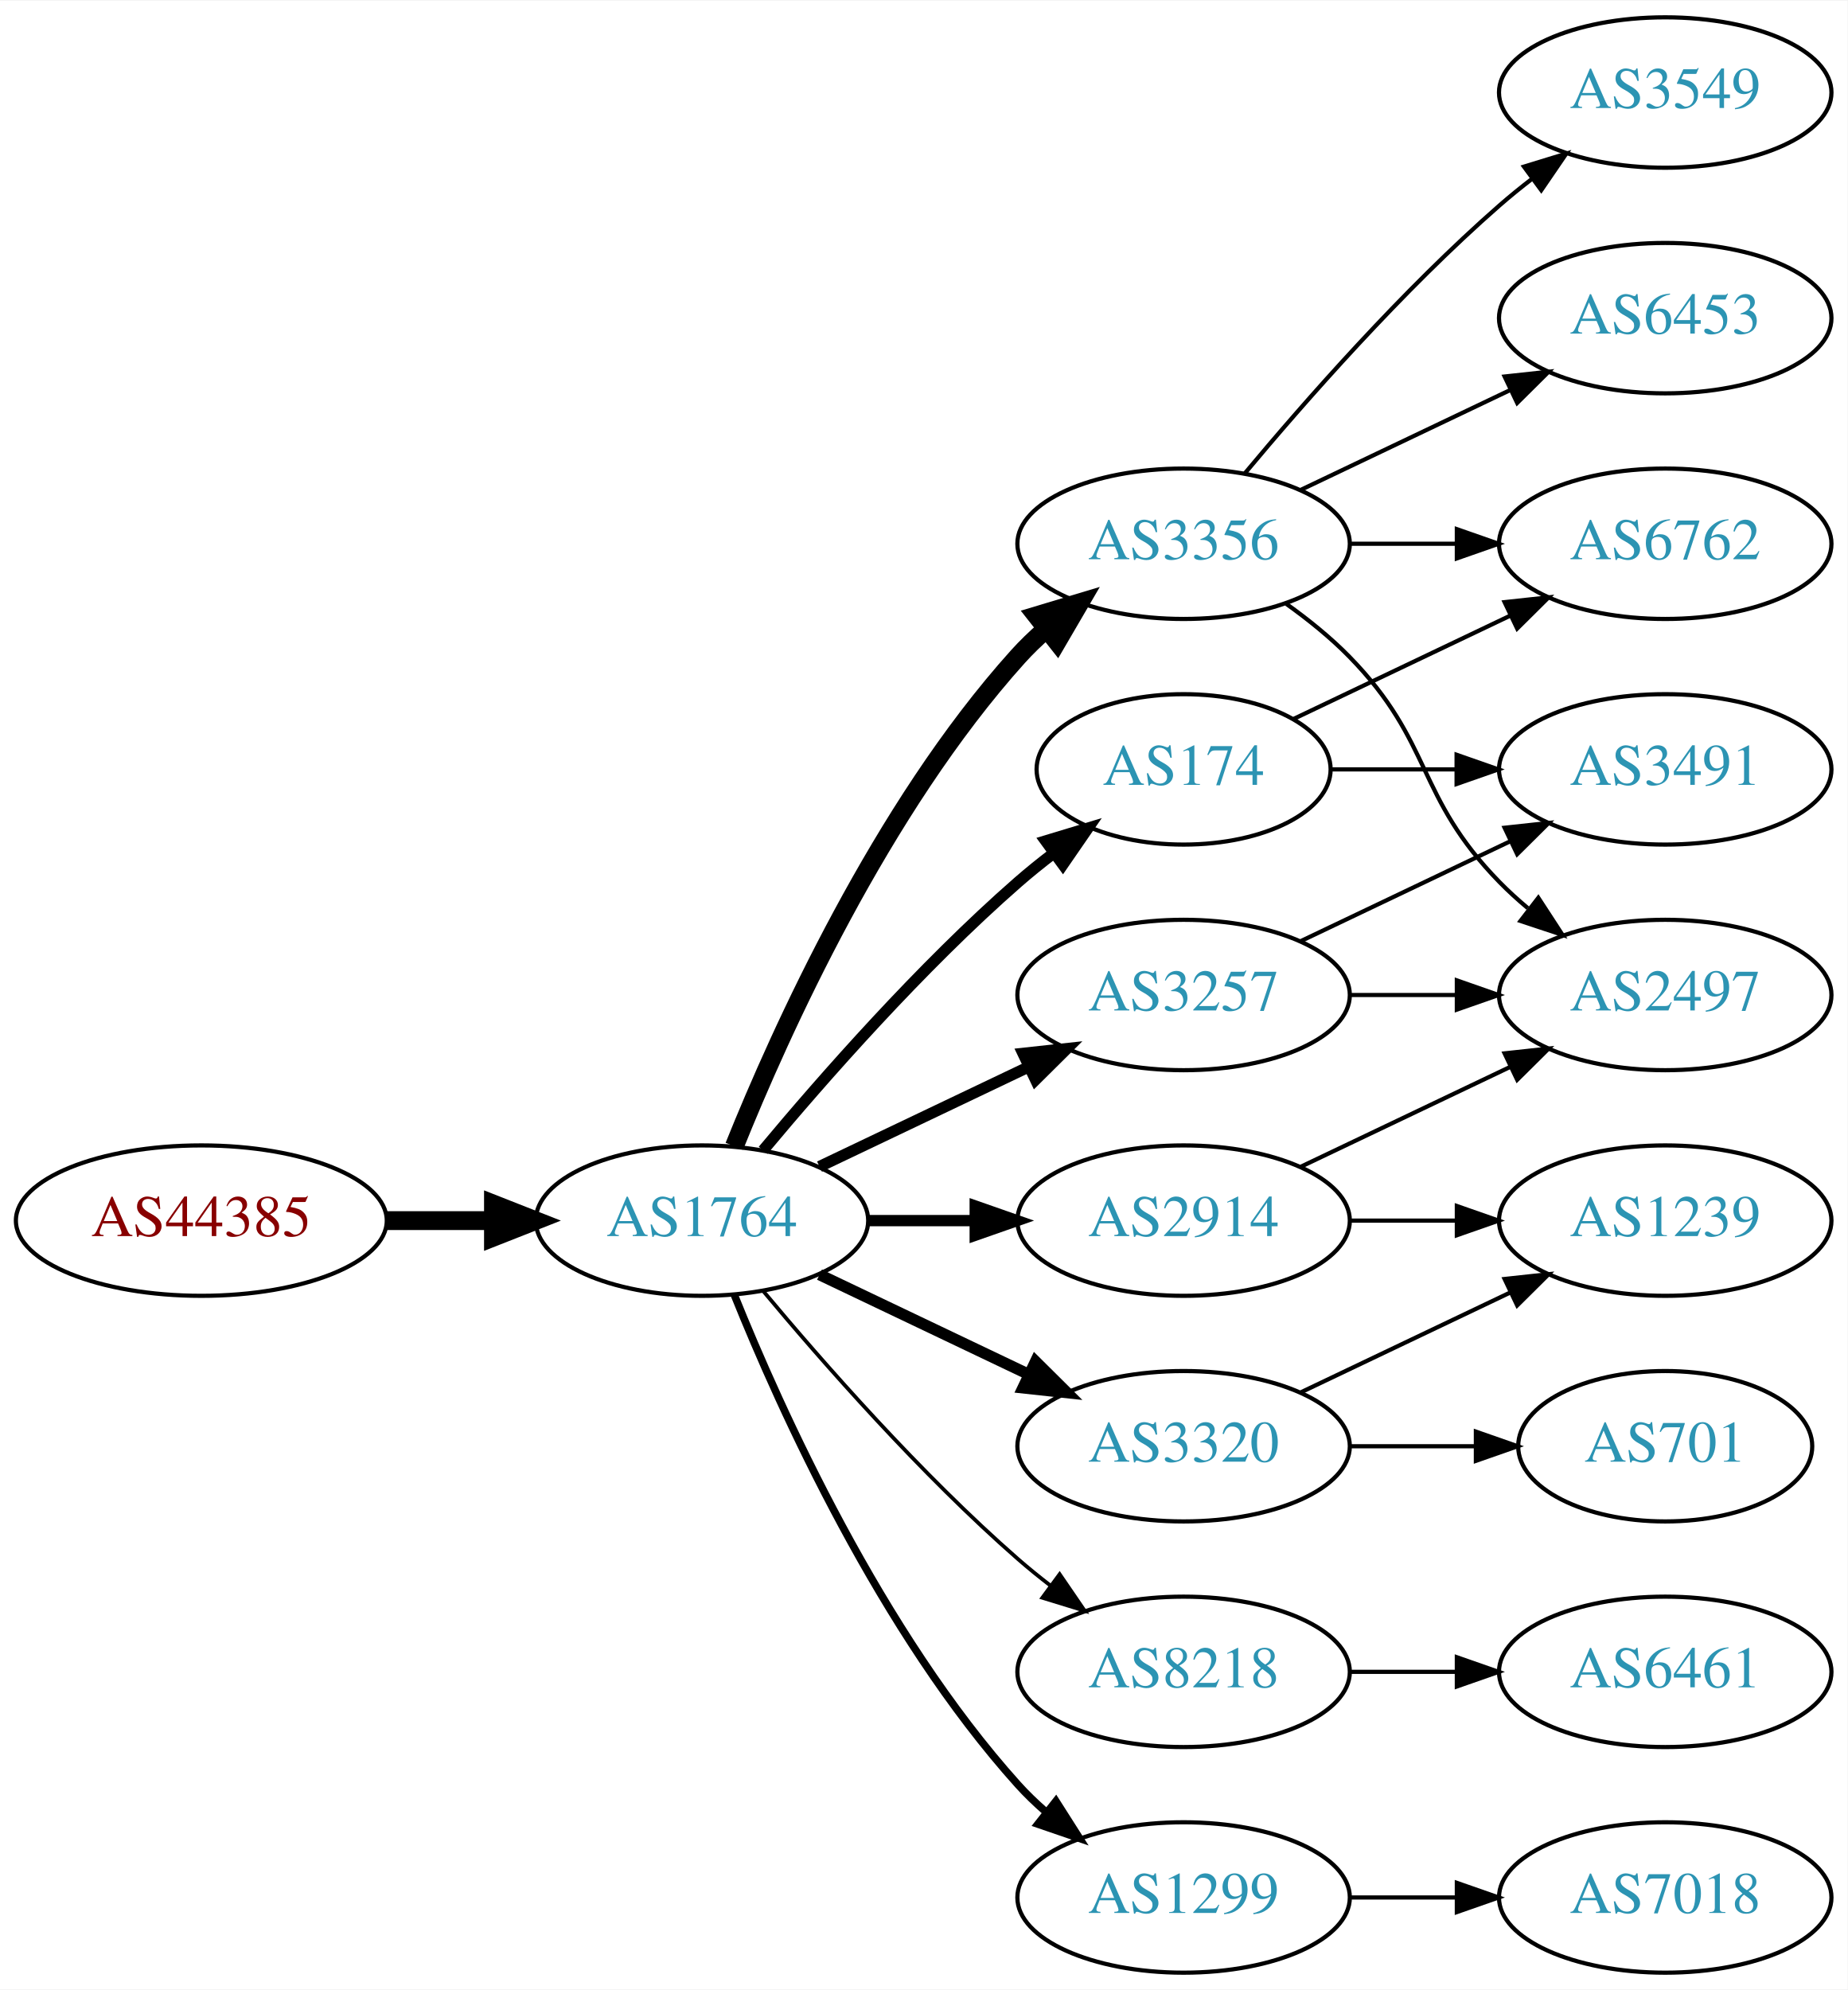
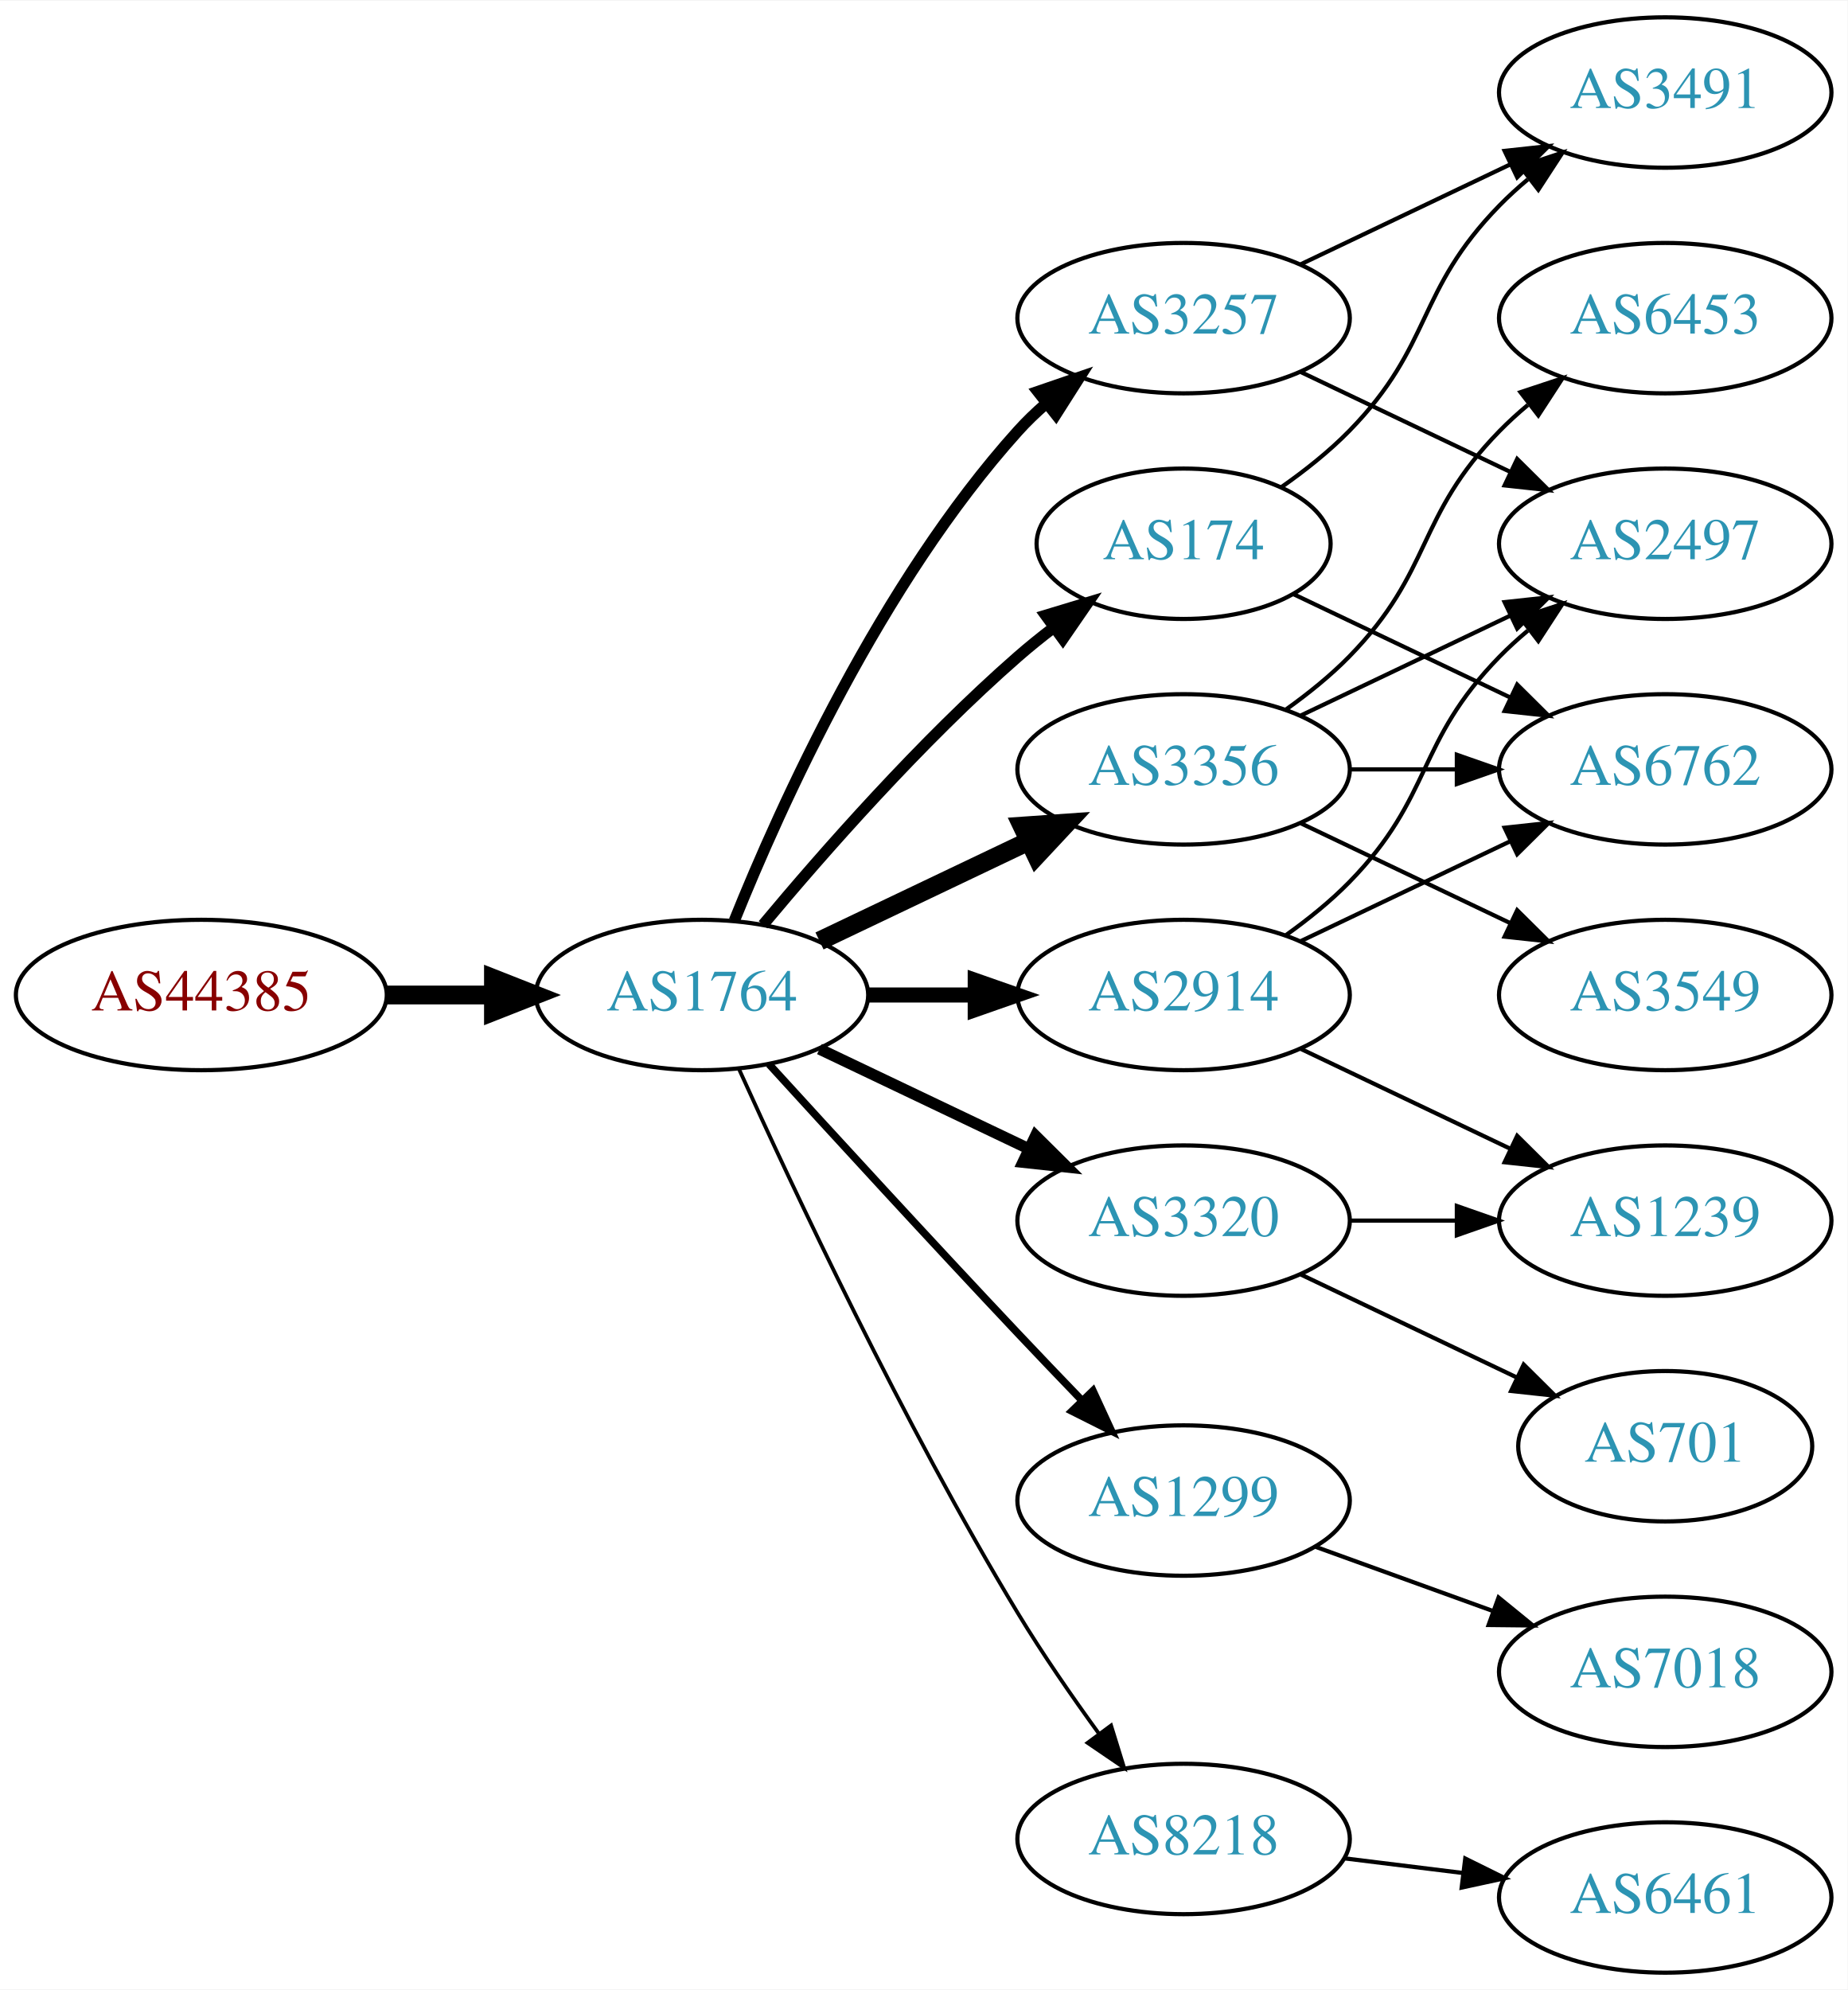
<svg xmlns="http://www.w3.org/2000/svg" xmlns:xlink="http://www.w3.org/1999/xlink" width="442pt" height="476pt" viewBox="0.00 0.00 442.27 476.00">
  <g id="graph0" class="graph" transform="scale(1 1) rotate(0) translate(4 472)">
    <polygon fill="white" stroke="none" points="-4,4 -4,-472 438.271,-472 438.271,4 -4,4" />
    <g id="node1" class="node">
      <g id="a_node1">
        <a xlink:href="/asn/44385" xlink:title="AS44385 ~ NA-NET Communications GmbH [AT]">
-           <ellipse fill="#ffffff" stroke="black" cx="44.196" cy="-180" rx="44.393" ry="18" />
-           <text text-anchor="middle" x="44.196" y="-176.3" font-family="Times,serif" font-size="14.00" fill="#880000">AS44385</text>
+           <ellipse fill="#ffffff" stroke="black" cx="44.196" cy="-234" rx="44.393" ry="18" />
+           <text text-anchor="middle" x="44.196" y="-230.3" font-family="Times,serif" font-size="14.00" fill="#880000">AS44385</text>
        </a>
      </g>
    </g>
    <g id="node2" class="node">
      <g id="a_node2">
        <a xlink:href="/asn/1764" xlink:title="AS1764 ~ NEXTLAYER-AS [AT]">
-           <ellipse fill="#ffffff" stroke="black" cx="164.039" cy="-180" rx="39.794" ry="18" />
-           <text text-anchor="middle" x="164.039" y="-176.3" font-family="Times,serif" font-size="14.00" fill="#2c94b3">AS1764</text>
+           <ellipse fill="#ffffff" stroke="black" cx="164.039" cy="-234" rx="39.794" ry="18" />
+           <text text-anchor="middle" x="164.039" y="-230.3" font-family="Times,serif" font-size="14.00" fill="#2c94b3">AS1764</text>
        </a>
      </g>
    </g>
    <g id="edge1" class="edge">
-       <path fill="none" stroke="black" stroke-width="4.5" d="M88.407,-180C96.72,-180 105.482,-180 113.965,-180" />
-       <polygon fill="black" stroke="black" stroke-width="4.5" points="114.123,-183.938 124.123,-180 114.123,-176.063 114.123,-183.938" />
+       <path fill="none" stroke="black" stroke-width="4.5" d="M88.407,-234C96.72,-234 105.482,-234 113.965,-234" />
+       <polygon fill="black" stroke="black" stroke-width="4.5" points="114.123,-237.938 124.123,-234 114.123,-230.063 114.123,-237.938" />
    </g>
    <g id="node3" class="node">
      <g id="a_node3">
-         <a xlink:href="/asn/2914" xlink:title="AS2914 ~ NTT America, Inc. [US]">
-           <ellipse fill="#ffffff" stroke="black" cx="279.332" cy="-180" rx="39.794" ry="18" />
-           <text text-anchor="middle" x="279.332" y="-176.3" font-family="Times,serif" font-size="14.00" fill="#2c94b3">AS2914</text>
+         <a xlink:href="/asn/3257" xlink:title="AS3257 ~ GTT [DE]">
+           <ellipse fill="#ffffff" stroke="black" cx="279.332" cy="-396" rx="39.794" ry="18" />
+           <text text-anchor="middle" x="279.332" y="-392.3" font-family="Times,serif" font-size="14.00" fill="#2c94b3">AS3257</text>
        </a>
      </g>
    </g>
    <g id="edge2" class="edge">
-       <path fill="none" stroke="black" stroke-width="2.7" d="M203.711,-180C211.914,-180 220.678,-180 229.21,-180" />
-       <polygon fill="black" stroke="black" stroke-width="2.7" points="229.449,-183.5 239.449,-180 229.449,-176.5 229.449,-183.5" />
+       <path fill="none" stroke="black" stroke-width="2.7" d="M171.786,-251.787C182.837,-279.243 206.891,-332.578 239.685,-369 241.688,-371.224 243.906,-373.363 246.239,-375.397" />
+       <polygon fill="black" stroke="black" stroke-width="2.7" points="244.437,-378.433 254.458,-381.873 248.769,-372.935 244.437,-378.433" />
    </g>
    <g id="node4" class="node">
      <g id="a_node4">
        <a xlink:href="/asn/3356" xlink:title="AS3356 ~ Level 3 Parent, LLC [US]">
-           <ellipse fill="#ffffff" stroke="black" cx="279.332" cy="-342" rx="39.794" ry="18" />
-           <text text-anchor="middle" x="279.332" y="-338.3" font-family="Times,serif" font-size="14.00" fill="#2c94b3">AS3356</text>
+           <ellipse fill="#ffffff" stroke="black" cx="279.332" cy="-288" rx="39.794" ry="18" />
+           <text text-anchor="middle" x="279.332" y="-284.3" font-family="Times,serif" font-size="14.00" fill="#2c94b3">AS3356</text>
        </a>
      </g>
    </g>
    <g id="edge3" class="edge">
-       <path fill="none" stroke="black" stroke-width="4.5" d="M171.786,-197.787C182.837,-225.243 206.891,-278.578 239.685,-315 241.688,-317.224 243.906,-319.363 246.239,-321.397" />
-       <polygon fill="black" stroke="black" stroke-width="4.5" points="244.166,-324.777 254.458,-327.873 249.04,-318.591 244.166,-324.777" />
+       <path fill="none" stroke="black" stroke-width="4.5" d="M192.175,-246.934C207.169,-254.081 225.99,-263.052 242.213,-270.785" />
+       <polygon fill="black" stroke="black" stroke-width="4.5" points="240.695,-274.423 251.417,-275.171 244.084,-267.314 240.695,-274.423" />
    </g>
    <g id="node5" class="node">
      <g id="a_node5">
-         <a xlink:href="/asn/8218" xlink:title="AS8218 ~ legacy Neotelecoms [FR]">
-           <ellipse fill="#ffffff" stroke="black" cx="279.332" cy="-72" rx="39.794" ry="18" />
-           <text text-anchor="middle" x="279.332" y="-68.3" font-family="Times,serif" font-size="14.00" fill="#2c94b3">AS8218</text>
+         <a xlink:href="/asn/3320" xlink:title="AS3320 ~ DTAG [DE]">
+           <ellipse fill="#ffffff" stroke="black" cx="279.332" cy="-180" rx="39.794" ry="18" />
+           <text text-anchor="middle" x="279.332" y="-176.3" font-family="Times,serif" font-size="14.00" fill="#2c94b3">AS3320</text>
        </a>
      </g>
    </g>
    <g id="edge4" class="edge">
-       <path fill="none" stroke="black" stroke-width="0.9" d="M178.669,-163.183C192.951,-146.071 216.498,-119.255 239.685,-99 242.151,-96.846 244.789,-94.706 247.487,-92.628" />
-       <polygon fill="black" stroke="black" stroke-width="0.9" points="249.66,-95.375 255.641,-86.63 245.512,-89.736 249.66,-95.375" />
+       <path fill="none" stroke="black" stroke-width="2.7" d="M192.175,-221.066C207.169,-213.919 225.99,-204.948 242.213,-197.215" />
+       <polygon fill="black" stroke="black" stroke-width="2.7" points="243.895,-200.291 251.417,-192.829 240.884,-193.972 243.895,-200.291" />
    </g>
    <g id="node6" class="node">
      <g id="a_node6">
-         <a xlink:href="/asn/3257" xlink:title="AS3257 ~ GTT [DE]">
-           <ellipse fill="#ffffff" stroke="black" cx="279.332" cy="-234" rx="39.794" ry="18" />
-           <text text-anchor="middle" x="279.332" y="-230.3" font-family="Times,serif" font-size="14.00" fill="#2c94b3">AS3257</text>
+         <a xlink:href="/asn/1299" xlink:title="AS1299 ~ Telia Carrier [EU]">
+           <ellipse fill="#ffffff" stroke="black" cx="279.332" cy="-113" rx="39.794" ry="18" />
+           <text text-anchor="middle" x="279.332" y="-109.3" font-family="Times,serif" font-size="14.00" fill="#2c94b3">AS1299</text>
        </a>
      </g>
    </g>
    <g id="edge5" class="edge">
-       <path fill="none" stroke="black" stroke-width="2.7" d="M192.175,-192.934C207.169,-200.081 225.99,-209.052 242.213,-216.785" />
-       <polygon fill="black" stroke="black" stroke-width="2.7" points="240.884,-220.028 251.417,-221.171 243.895,-213.709 240.884,-220.028" />
+       <path fill="none" stroke="black" stroke-width="1.8" d="M180.08,-217.45C195.076,-201.005 218.817,-175.115 239.685,-153 244.583,-147.809 249.874,-142.282 254.923,-137.045" />
+       <polygon fill="black" stroke="black" stroke-width="1.8" points="257.636,-139.274 262.072,-129.653 252.604,-134.407 257.636,-139.274" />
    </g>
    <g id="node7" class="node">
      <g id="a_node7">
-         <a xlink:href="/asn/1299" xlink:title="AS1299 ~ Telia Carrier [EU]">
-           <ellipse fill="#ffffff" stroke="black" cx="279.332" cy="-18" rx="39.794" ry="18" />
-           <text text-anchor="middle" x="279.332" y="-14.3" font-family="Times,serif" font-size="14.00" fill="#2c94b3">AS1299</text>
+         <a xlink:href="/asn/2914" xlink:title="AS2914 ~ NTT America, Inc. [US]">
+           <ellipse fill="#ffffff" stroke="black" cx="279.332" cy="-234" rx="39.794" ry="18" />
+           <text text-anchor="middle" x="279.332" y="-230.3" font-family="Times,serif" font-size="14.00" fill="#2c94b3">AS2914</text>
        </a>
      </g>
    </g>
    <g id="edge6" class="edge">
-       <path fill="none" stroke="black" stroke-width="1.8" d="M171.786,-162.213C182.837,-134.757 206.891,-81.422 239.685,-45 241.688,-42.776 243.906,-40.637 246.239,-38.603" />
-       <polygon fill="black" stroke="black" stroke-width="1.8" points="248.769,-41.065 254.458,-32.127 244.437,-35.567 248.769,-41.065" />
+       <path fill="none" stroke="black" stroke-width="3.6" d="M203.711,-234C211.914,-234 220.678,-234 229.21,-234" />
+       <polygon fill="black" stroke="black" stroke-width="3.6" points="229.449,-237.5 239.449,-234 229.449,-230.5 229.449,-237.5" />
    </g>
    <g id="node8" class="node">
      <g id="a_node8">
-         <a xlink:href="/asn/3320" xlink:title="AS3320 ~ DTAG [DE]">
-           <ellipse fill="#ffffff" stroke="black" cx="279.332" cy="-126" rx="39.794" ry="18" />
-           <text text-anchor="middle" x="279.332" y="-122.3" font-family="Times,serif" font-size="14.00" fill="#2c94b3">AS3320</text>
+         <a xlink:href="/asn/174" xlink:title="AS174 ~ Cogent Communications [US]">
+           <ellipse fill="#ffffff" stroke="black" cx="279.332" cy="-342" rx="35.194" ry="18" />
+           <text text-anchor="middle" x="279.332" y="-338.3" font-family="Times,serif" font-size="14.00" fill="#2c94b3">AS174</text>
        </a>
      </g>
    </g>
    <g id="edge7" class="edge">
-       <path fill="none" stroke="black" stroke-width="2.7" d="M192.175,-167.066C207.169,-159.919 225.99,-150.948 242.213,-143.215" />
-       <polygon fill="black" stroke="black" stroke-width="2.7" points="243.895,-146.291 251.417,-138.829 240.884,-139.972 243.895,-146.291" />
+       <path fill="none" stroke="black" stroke-width="2.7" d="M178.669,-250.817C192.951,-267.929 216.498,-294.745 239.685,-315 242.355,-317.332 245.228,-319.648 248.158,-321.886" />
+       <polygon fill="black" stroke="black" stroke-width="2.7" points="246.309,-324.87 256.449,-327.939 250.436,-319.216 246.309,-324.87" />
    </g>
    <g id="node9" class="node">
      <g id="a_node9">
-         <a xlink:href="/asn/174" xlink:title="AS174 ~ Cogent Communications [US]">
-           <ellipse fill="#ffffff" stroke="black" cx="279.332" cy="-288" rx="35.194" ry="18" />
-           <text text-anchor="middle" x="279.332" y="-284.3" font-family="Times,serif" font-size="14.00" fill="#2c94b3">AS174</text>
+         <a xlink:href="/asn/8218" xlink:title="AS8218 ~ legacy Neotelecoms [FR]">
+           <ellipse fill="#ffffff" stroke="black" cx="279.332" cy="-32" rx="39.794" ry="18" />
+           <text text-anchor="middle" x="279.332" y="-28.3" font-family="Times,serif" font-size="14.00" fill="#2c94b3">AS8218</text>
        </a>
      </g>
    </g>
    <g id="edge8" class="edge">
-       <path fill="none" stroke="black" stroke-width="2.7" d="M178.669,-196.817C192.951,-213.929 216.498,-240.745 239.685,-261 242.355,-263.332 245.228,-265.648 248.158,-267.886" />
-       <polygon fill="black" stroke="black" stroke-width="2.7" points="246.309,-270.87 256.449,-273.939 250.436,-265.216 246.309,-270.87" />
+       <path fill="none" stroke="black" stroke-width="0.9" d="M172.926,-216.215C185.703,-187.94 212.273,-131.303 239.685,-86 245.565,-76.283 252.642,-66.048 259.125,-57.132" />
+       <polygon fill="black" stroke="black" stroke-width="0.9" points="261.971,-59.171 265.1,-49.049 256.341,-55.01 261.971,-59.171" />
    </g>
    <g id="node13" class="node">
      <g id="a_node13">
        <a xlink:href="/asn/2497" xlink:title="AS2497 ~ Internet Initiative Japan Inc. [JP]">
-           <ellipse fill="#ffffff" stroke="black" cx="394.625" cy="-234" rx="39.794" ry="18" />
-           <text text-anchor="middle" x="394.625" y="-230.3" font-family="Times,serif" font-size="14.00" fill="#2c94b3">AS2497</text>
-         </a>
-       </g>
-     </g>
-     <g id="edge14" class="edge">
-       <path fill="none" stroke="black" d="M307.468,-192.934C322.462,-200.081 341.283,-209.052 357.506,-216.785" />
-       <polygon fill="black" stroke="black" points="356.177,-220.028 366.71,-221.171 359.188,-213.709 356.177,-220.028" />
+           <ellipse fill="#ffffff" stroke="black" cx="394.625" cy="-342" rx="39.794" ry="18" />
+           <text text-anchor="middle" x="394.625" y="-338.3" font-family="Times,serif" font-size="14.00" fill="#2c94b3">AS2497</text>
+         </a>
+       </g>
+     </g>
+     <g id="edge15" class="edge">
+       <path fill="none" stroke="black" d="M307.468,-383.066C322.462,-375.919 341.283,-366.948 357.506,-359.215" />
+       <polygon fill="black" stroke="black" points="359.188,-362.291 366.71,-354.829 356.177,-355.972 359.188,-362.291" />
+     </g>
+     <g id="node15" class="node">
+       <g id="a_node15">
+         <a xlink:href="/asn/3491" xlink:title="AS3491 ~ PCCW Global, Inc. [US]">
+           <ellipse fill="#ffffff" stroke="black" cx="394.625" cy="-450" rx="39.794" ry="18" />
+           <text text-anchor="middle" x="394.625" y="-446.3" font-family="Times,serif" font-size="14.00" fill="#2c94b3">AS3491</text>
+         </a>
+       </g>
+     </g>
+     <g id="edge16" class="edge">
+       <path fill="none" stroke="black" d="M307.468,-408.934C322.462,-416.081 341.283,-425.052 357.506,-432.785" />
+       <polygon fill="black" stroke="black" points="356.177,-436.028 366.71,-437.171 359.188,-429.709 356.177,-436.028" />
+     </g>
+     <g id="edge17" class="edge">
+       <path fill="none" stroke="black" d="M307.468,-300.934C322.462,-308.081 341.283,-317.052 357.506,-324.785" />
+       <polygon fill="black" stroke="black" points="356.177,-328.028 366.71,-329.171 359.188,-321.709 356.177,-328.028" />
    </g>
    <g id="node14" class="node">
      <g id="a_node14">
+         <a xlink:href="/asn/6762" xlink:title="AS6762 ~ TELECOM ITALIA SPARKLE S.p.A. [IT]">
+           <ellipse fill="#ffffff" stroke="black" cx="394.625" cy="-288" rx="39.794" ry="18" />
+           <text text-anchor="middle" x="394.625" y="-284.3" font-family="Times,serif" font-size="14.00" fill="#2c94b3">AS6762</text>
+         </a>
+       </g>
+     </g>
+     <g id="edge19" class="edge">
+       <path fill="none" stroke="black" d="M319.004,-288C327.207,-288 335.971,-288 344.503,-288" />
+       <polygon fill="black" stroke="black" points="344.742,-291.5 354.742,-288 344.742,-284.5 344.742,-291.5" />
+     </g>
+     <g id="node16" class="node">
+       <g id="a_node16">
+         <a xlink:href="/asn/3549" xlink:title="AS3549 ~ Level 3 Parent, LLC [US]">
+           <ellipse fill="#ffffff" stroke="black" cx="394.625" cy="-234" rx="39.794" ry="18" />
+           <text text-anchor="middle" x="394.625" y="-230.3" font-family="Times,serif" font-size="14.00" fill="#2c94b3">AS3549</text>
+         </a>
+       </g>
+     </g>
+     <g id="edge18" class="edge">
+       <path fill="none" stroke="black" d="M307.468,-275.066C322.462,-267.919 341.283,-258.948 357.506,-251.215" />
+       <polygon fill="black" stroke="black" points="359.188,-254.291 366.71,-246.829 356.177,-247.972 359.188,-254.291" />
+     </g>
+     <g id="node17" class="node">
+       <g id="a_node17">
+         <a xlink:href="/asn/6453" xlink:title="AS6453 ~ TATA COMMUNICATIONS (AMERICA) INC [US]">
+           <ellipse fill="#ffffff" stroke="black" cx="394.625" cy="-396" rx="39.794" ry="18" />
+           <text text-anchor="middle" x="394.625" y="-392.3" font-family="Times,serif" font-size="14.00" fill="#2c94b3">AS6453</text>
+         </a>
+       </g>
+     </g>
+     <g id="edge20" class="edge">
+       <path fill="none" stroke="black" d="M303.926,-302.389C309.182,-306.148 314.513,-310.437 318.978,-315 339.151,-335.617 334.806,-348.383 354.978,-369 357.071,-371.139 359.354,-373.218 361.731,-375.21" />
+       <polygon fill="black" stroke="black" points="359.974,-378.275 370.031,-381.611 364.249,-372.732 359.974,-378.275" />
+     </g>
+     <g id="node10" class="node">
+       <g id="a_node10">
+         <a xlink:href="/asn/701" xlink:title="AS701 ~ UUNET [US]">
+           <ellipse fill="#ffffff" stroke="black" cx="394.625" cy="-126" rx="35.194" ry="18" />
+           <text text-anchor="middle" x="394.625" y="-122.3" font-family="Times,serif" font-size="14.00" fill="#2c94b3">AS701</text>
+         </a>
+       </g>
+     </g>
+     <g id="edge9" class="edge">
+       <path fill="none" stroke="black" d="M307.468,-167.066C322.9,-159.71 342.385,-150.423 358.92,-142.541" />
+       <polygon fill="black" stroke="black" points="360.741,-145.551 368.262,-138.089 357.729,-139.232 360.741,-145.551" />
+     </g>
+     <g id="node11" class="node">
+       <g id="a_node11">
        <a xlink:href="/asn/1239" xlink:title="AS1239 ~ Sprint [US]">
          <ellipse fill="#ffffff" stroke="black" cx="394.625" cy="-180" rx="39.794" ry="18" />
          <text text-anchor="middle" x="394.625" y="-176.3" font-family="Times,serif" font-size="14.00" fill="#2c94b3">AS1239</text>
        </a>
      </g>
    </g>
-     <g id="edge13" class="edge">
+     <g id="edge10" class="edge">
      <path fill="none" stroke="black" d="M319.004,-180C327.207,-180 335.971,-180 344.503,-180" />
      <polygon fill="black" stroke="black" points="344.742,-183.5 354.742,-180 344.742,-176.5 344.742,-183.5" />
    </g>
-     <g id="node10" class="node">
-       <g id="a_node10">
-         <a xlink:href="/asn/3549" xlink:title="AS3549 ~ Level 3 Parent, LLC [US]">
-           <ellipse fill="#ffffff" stroke="black" cx="394.625" cy="-450" rx="39.794" ry="18" />
-           <text text-anchor="middle" x="394.625" y="-446.3" font-family="Times,serif" font-size="14.00" fill="#2c94b3">AS3549</text>
-         </a>
-       </g>
-     </g>
-     <g id="edge9" class="edge">
-       <path fill="none" stroke="black" d="M293.962,-358.817C308.244,-375.929 331.791,-402.745 354.978,-423 357.444,-425.154 360.082,-427.294 362.78,-429.372" />
-       <polygon fill="black" stroke="black" points="360.805,-432.264 370.934,-435.37 364.953,-426.625 360.805,-432.264" />
-     </g>
-     <g id="node11" class="node">
-       <g id="a_node11">
-         <a xlink:href="/asn/6762" xlink:title="AS6762 ~ TELECOM ITALIA SPARKLE S.p.A. [IT]">
-           <ellipse fill="#ffffff" stroke="black" cx="394.625" cy="-342" rx="39.794" ry="18" />
-           <text text-anchor="middle" x="394.625" y="-338.3" font-family="Times,serif" font-size="14.00" fill="#2c94b3">AS6762</text>
-         </a>
-       </g>
-     </g>
-     <g id="edge10" class="edge">
-       <path fill="none" stroke="black" d="M319.004,-342C327.207,-342 335.971,-342 344.503,-342" />
-       <polygon fill="black" stroke="black" points="344.742,-345.5 354.742,-342 344.742,-338.5 344.742,-345.5" />
-     </g>
    <g id="node12" class="node">
      <g id="a_node12">
-         <a xlink:href="/asn/6453" xlink:title="AS6453 ~ TATA COMMUNICATIONS (AMERICA) INC [US]">
-           <ellipse fill="#ffffff" stroke="black" cx="394.625" cy="-396" rx="39.794" ry="18" />
-           <text text-anchor="middle" x="394.625" y="-392.3" font-family="Times,serif" font-size="14.00" fill="#2c94b3">AS6453</text>
+         <a xlink:href="/asn/7018" xlink:title="AS7018 ~ AT&amp;T Services, Inc. [US]">
+           <ellipse fill="#ffffff" stroke="black" cx="394.625" cy="-72" rx="39.794" ry="18" />
+           <text text-anchor="middle" x="394.625" y="-68.3" font-family="Times,serif" font-size="14.00" fill="#2c94b3">AS7018</text>
        </a>
      </g>
    </g>
    <g id="edge11" class="edge">
-       <path fill="none" stroke="black" d="M307.468,-354.934C322.462,-362.081 341.283,-371.052 357.506,-378.785" />
-       <polygon fill="black" stroke="black" points="356.177,-382.028 366.71,-383.171 359.188,-375.709 356.177,-382.028" />
+       <path fill="none" stroke="black" d="M310.99,-101.905C323.963,-97.21 339.256,-91.676 353.137,-86.652" />
+       <polygon fill="black" stroke="black" points="354.729,-89.798 362.941,-83.104 352.347,-83.216 354.729,-89.798" />
+     </g>
+     <g id="edge14" class="edge">
+       <path fill="none" stroke="black" d="M307.468,-221.066C322.462,-213.919 341.283,-204.948 357.506,-197.215" />
+       <polygon fill="black" stroke="black" points="359.188,-200.291 366.71,-192.829 356.177,-193.972 359.188,-200.291" />
    </g>
    <g id="edge12" class="edge">
-       <path fill="none" stroke="black" d="M303.926,-327.611C309.182,-323.852 314.513,-319.563 318.978,-315 339.151,-294.383 334.806,-281.617 354.978,-261 357.071,-258.861 359.354,-256.782 361.731,-254.79" />
-       <polygon fill="black" stroke="black" points="364.249,-257.268 370.031,-248.389 359.974,-251.725 364.249,-257.268" />
-     </g>
-     <g id="node15" class="node">
-       <g id="a_node15">
-         <a xlink:href="/asn/6461" xlink:title="AS6461 ~ Zayo Bandwidth [US]">
-           <ellipse fill="#ffffff" stroke="black" cx="394.625" cy="-72" rx="39.794" ry="18" />
-           <text text-anchor="middle" x="394.625" y="-68.3" font-family="Times,serif" font-size="14.00" fill="#2c94b3">AS6461</text>
-         </a>
-       </g>
-     </g>
-     <g id="edge15" class="edge">
-       <path fill="none" stroke="black" d="M319.004,-72C327.207,-72 335.971,-72 344.503,-72" />
-       <polygon fill="black" stroke="black" points="344.742,-75.5 354.742,-72 344.742,-68.5 344.742,-75.5" />
-     </g>
-     <g id="edge17" class="edge">
-       <path fill="none" stroke="black" d="M319.004,-234C327.207,-234 335.971,-234 344.503,-234" />
-       <polygon fill="black" stroke="black" points="344.742,-237.5 354.742,-234 344.742,-230.5 344.742,-237.5" />
-     </g>
-     <g id="node17" class="node">
-       <g id="a_node17">
-         <a xlink:href="/asn/3491" xlink:title="AS3491 ~ PCCW Global, Inc. [US]">
-           <ellipse fill="#ffffff" stroke="black" cx="394.625" cy="-288" rx="39.794" ry="18" />
-           <text text-anchor="middle" x="394.625" y="-284.3" font-family="Times,serif" font-size="14.00" fill="#2c94b3">AS3491</text>
-         </a>
-       </g>
-     </g>
-     <g id="edge18" class="edge">
+       <path fill="none" stroke="black" d="M303.926,-248.389C309.182,-252.148 314.513,-256.437 318.978,-261 339.151,-281.617 334.806,-294.383 354.978,-315 357.071,-317.139 359.354,-319.218 361.731,-321.21" />
+       <polygon fill="black" stroke="black" points="359.974,-324.275 370.031,-327.611 364.249,-318.732 359.974,-324.275" />
+     </g>
+     <g id="edge13" class="edge">
      <path fill="none" stroke="black" d="M307.468,-246.934C322.462,-254.081 341.283,-263.052 357.506,-270.785" />
      <polygon fill="black" stroke="black" points="356.177,-274.028 366.71,-275.171 359.188,-267.709 356.177,-274.028" />
    </g>
-     <g id="node16" class="node">
-       <g id="a_node16">
-         <a xlink:href="/asn/7018" xlink:title="AS7018 ~ AT&amp;T Services, Inc. [US]">
-           <ellipse fill="#ffffff" stroke="black" cx="394.625" cy="-18" rx="39.794" ry="18" />
-           <text text-anchor="middle" x="394.625" y="-14.3" font-family="Times,serif" font-size="14.00" fill="#2c94b3">AS7018</text>
-         </a>
-       </g>
-     </g>
-     <g id="edge16" class="edge">
-       <path fill="none" stroke="black" d="M319.004,-18C327.207,-18 335.971,-18 344.503,-18" />
-       <polygon fill="black" stroke="black" points="344.742,-21.5 354.742,-18 344.742,-14.5 344.742,-21.5" />
-     </g>
-     <g id="edge19" class="edge">
-       <path fill="none" stroke="black" d="M307.468,-138.934C322.462,-146.081 341.283,-155.052 357.506,-162.785" />
-       <polygon fill="black" stroke="black" points="356.177,-166.028 366.71,-167.171 359.188,-159.709 356.177,-166.028" />
+     <g id="edge22" class="edge">
+       <path fill="none" stroke="black" d="M305.757,-329.881C321.059,-322.587 340.783,-313.186 357.665,-305.14" />
+       <polygon fill="black" stroke="black" points="359.184,-308.293 366.705,-300.831 356.172,-301.974 359.184,-308.293" />
+     </g>
+     <g id="edge21" class="edge">
+       <path fill="none" stroke="black" d="M302.714,-355.532C308.356,-359.49 314.17,-364.086 318.978,-369 339.151,-389.617 334.806,-402.383 354.978,-423 357.071,-425.139 359.354,-427.218 361.731,-429.21" />
+       <polygon fill="black" stroke="black" points="359.974,-432.275 370.031,-435.611 364.249,-426.732 359.974,-432.275" />
    </g>
    <g id="node18" class="node">
      <g id="a_node18">
-         <a xlink:href="/asn/701" xlink:title="AS701 ~ UUNET [US]">
-           <ellipse fill="#ffffff" stroke="black" cx="394.625" cy="-126" rx="35.194" ry="18" />
-           <text text-anchor="middle" x="394.625" y="-122.3" font-family="Times,serif" font-size="14.00" fill="#2c94b3">AS701</text>
-         </a>
-       </g>
-     </g>
-     <g id="edge20" class="edge">
-       <path fill="none" stroke="black" d="M319.004,-126C328.709,-126 339.2,-126 349.163,-126" />
-       <polygon fill="black" stroke="black" points="349.299,-129.5 359.299,-126 349.299,-122.5 349.299,-129.5" />
-     </g>
-     <g id="edge21" class="edge">
-       <path fill="none" stroke="black" d="M305.757,-300.119C321.059,-307.413 340.783,-316.814 357.665,-324.86" />
-       <polygon fill="black" stroke="black" points="356.172,-328.026 366.705,-329.169 359.184,-321.707 356.172,-328.026" />
-     </g>
-     <g id="edge22" class="edge">
-       <path fill="none" stroke="black" d="M314.631,-288C324.008,-288 334.358,-288 344.393,-288" />
-       <polygon fill="black" stroke="black" points="344.681,-291.5 354.681,-288 344.681,-284.5 344.681,-291.5" />
+         <a xlink:href="/asn/6461" xlink:title="AS6461 ~ Zayo Bandwidth [US]">
+           <ellipse fill="#ffffff" stroke="black" cx="394.625" cy="-18" rx="39.794" ry="18" />
+           <text text-anchor="middle" x="394.625" y="-14.3" font-family="Times,serif" font-size="14.00" fill="#2c94b3">AS6461</text>
+         </a>
+       </g>
+     </g>
+     <g id="edge23" class="edge">
+       <path fill="none" stroke="black" d="M317.742,-27.377C326.83,-26.254 336.667,-25.038 346.152,-23.866" />
+       <polygon fill="black" stroke="black" points="346.758,-27.318 356.254,-22.618 345.9,-20.371 346.758,-27.318" />
    </g>
  </g>
</svg>
